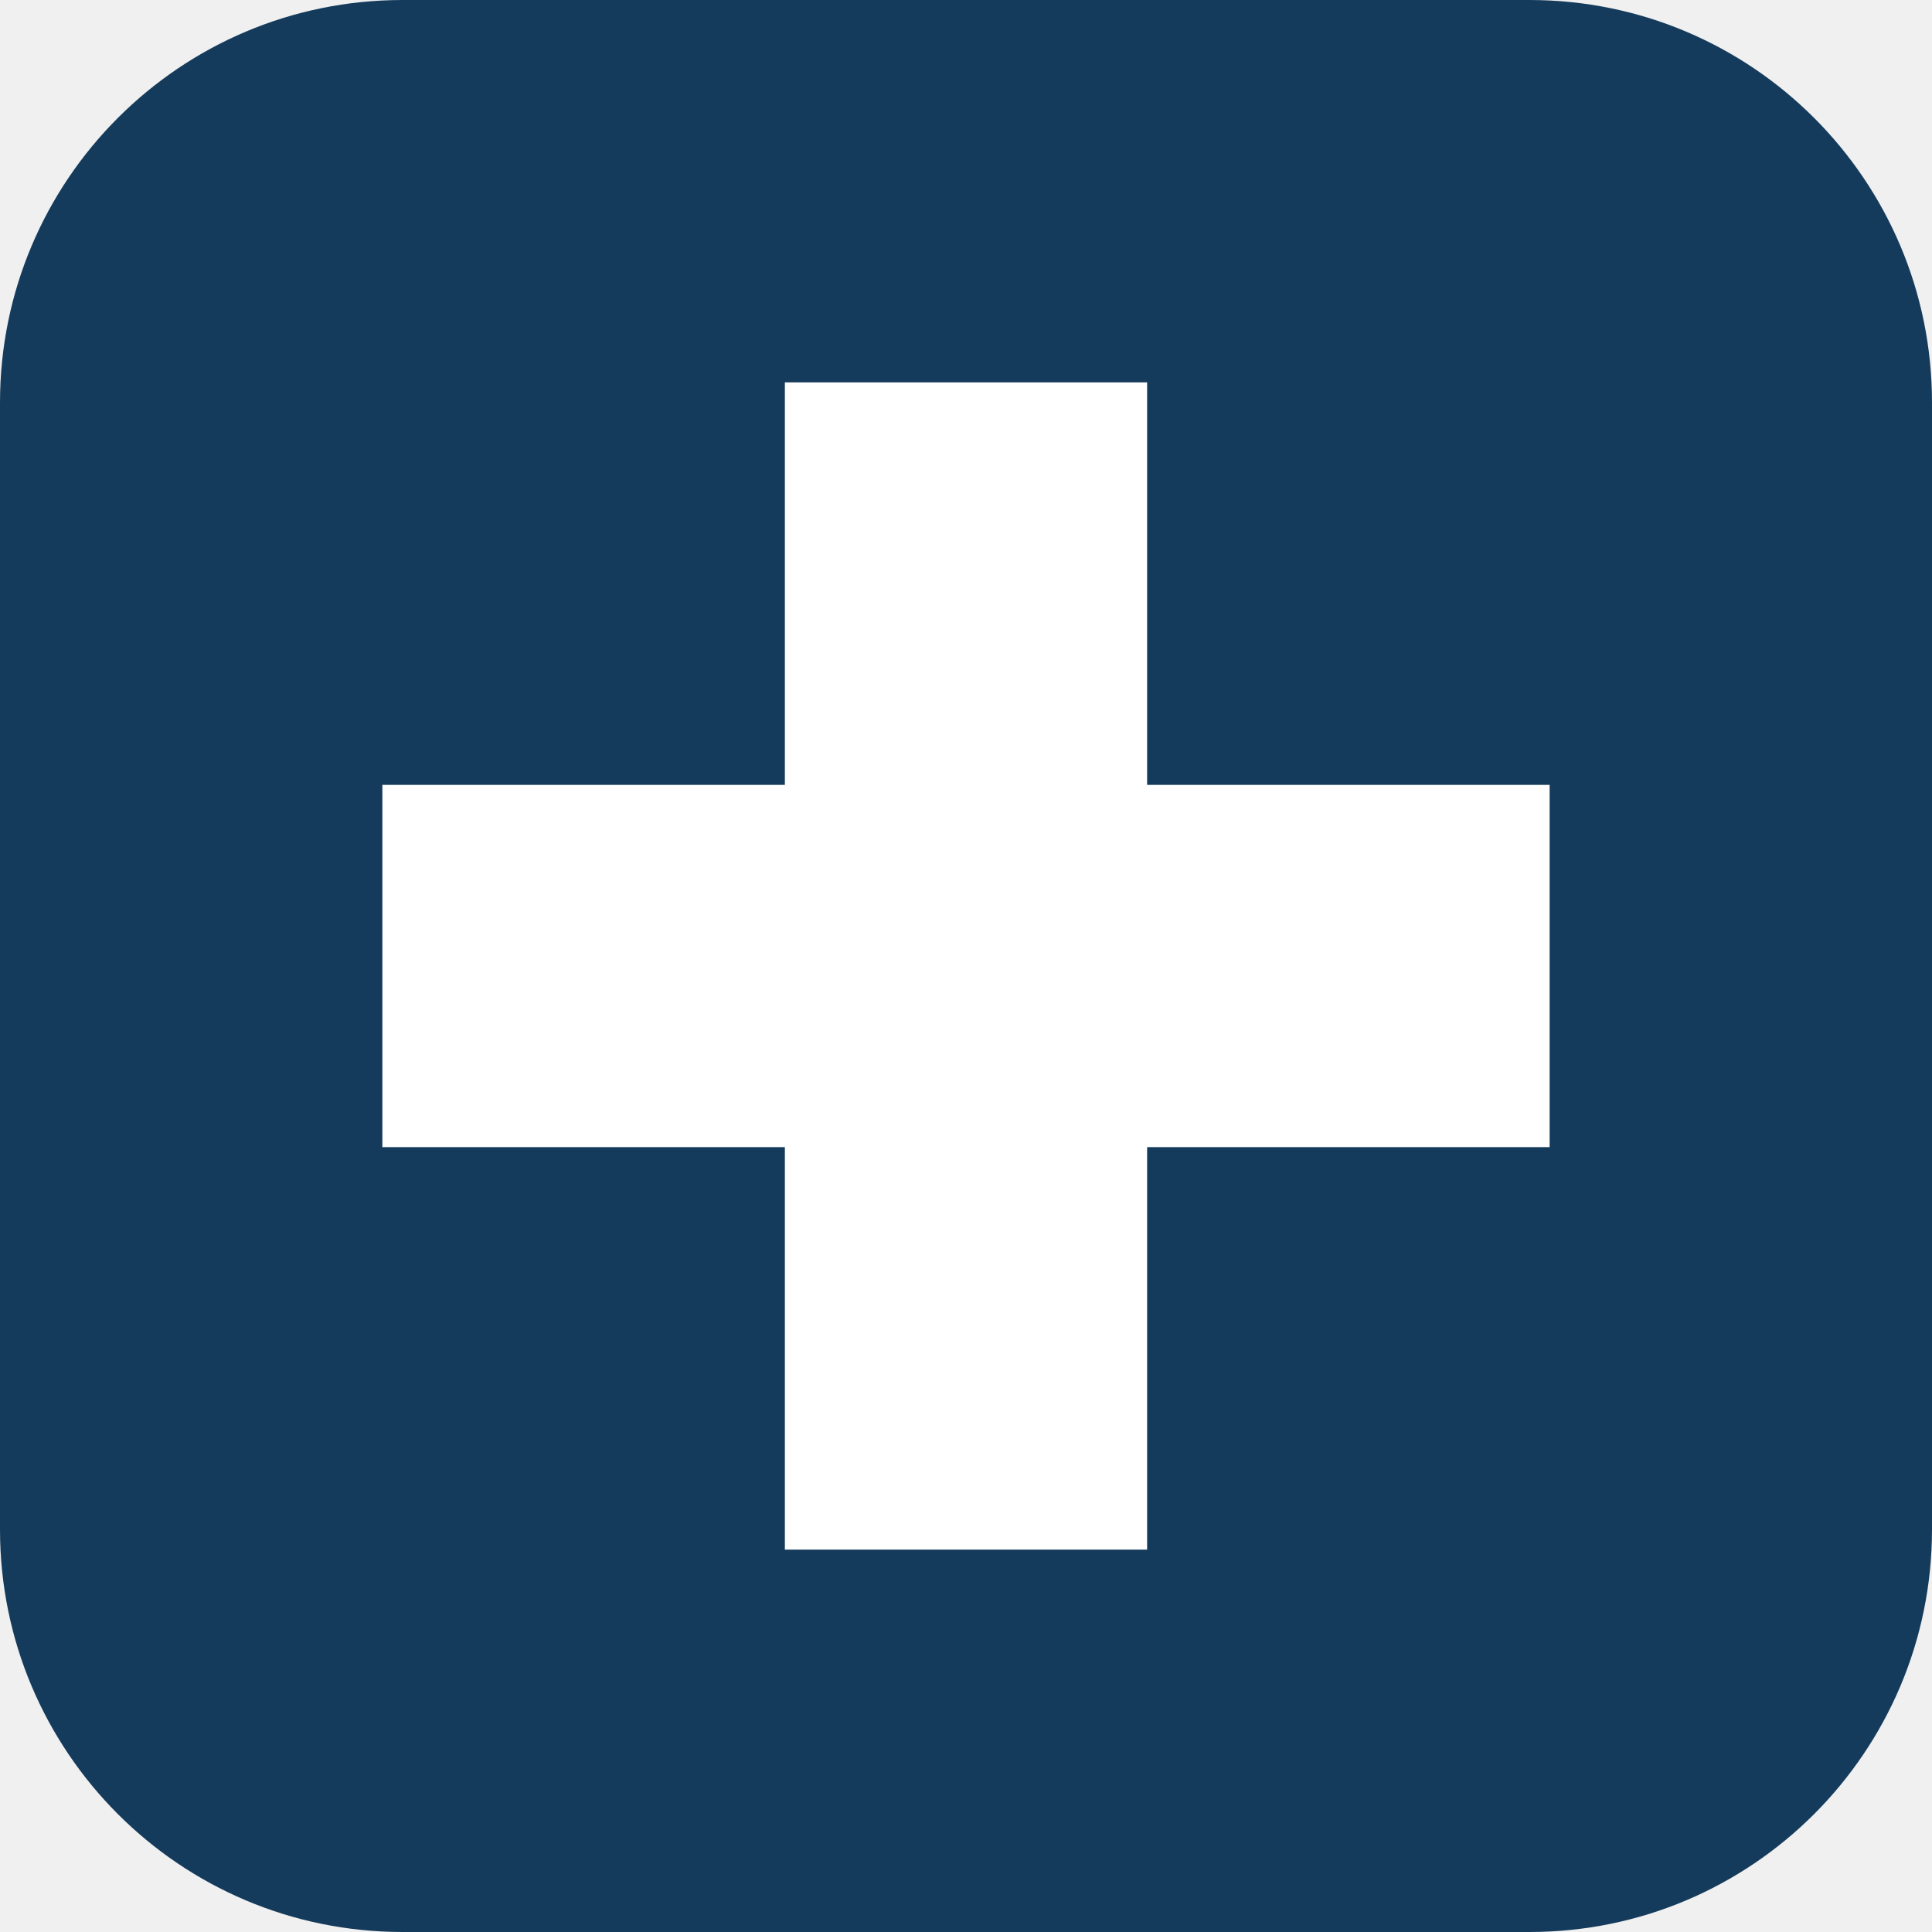
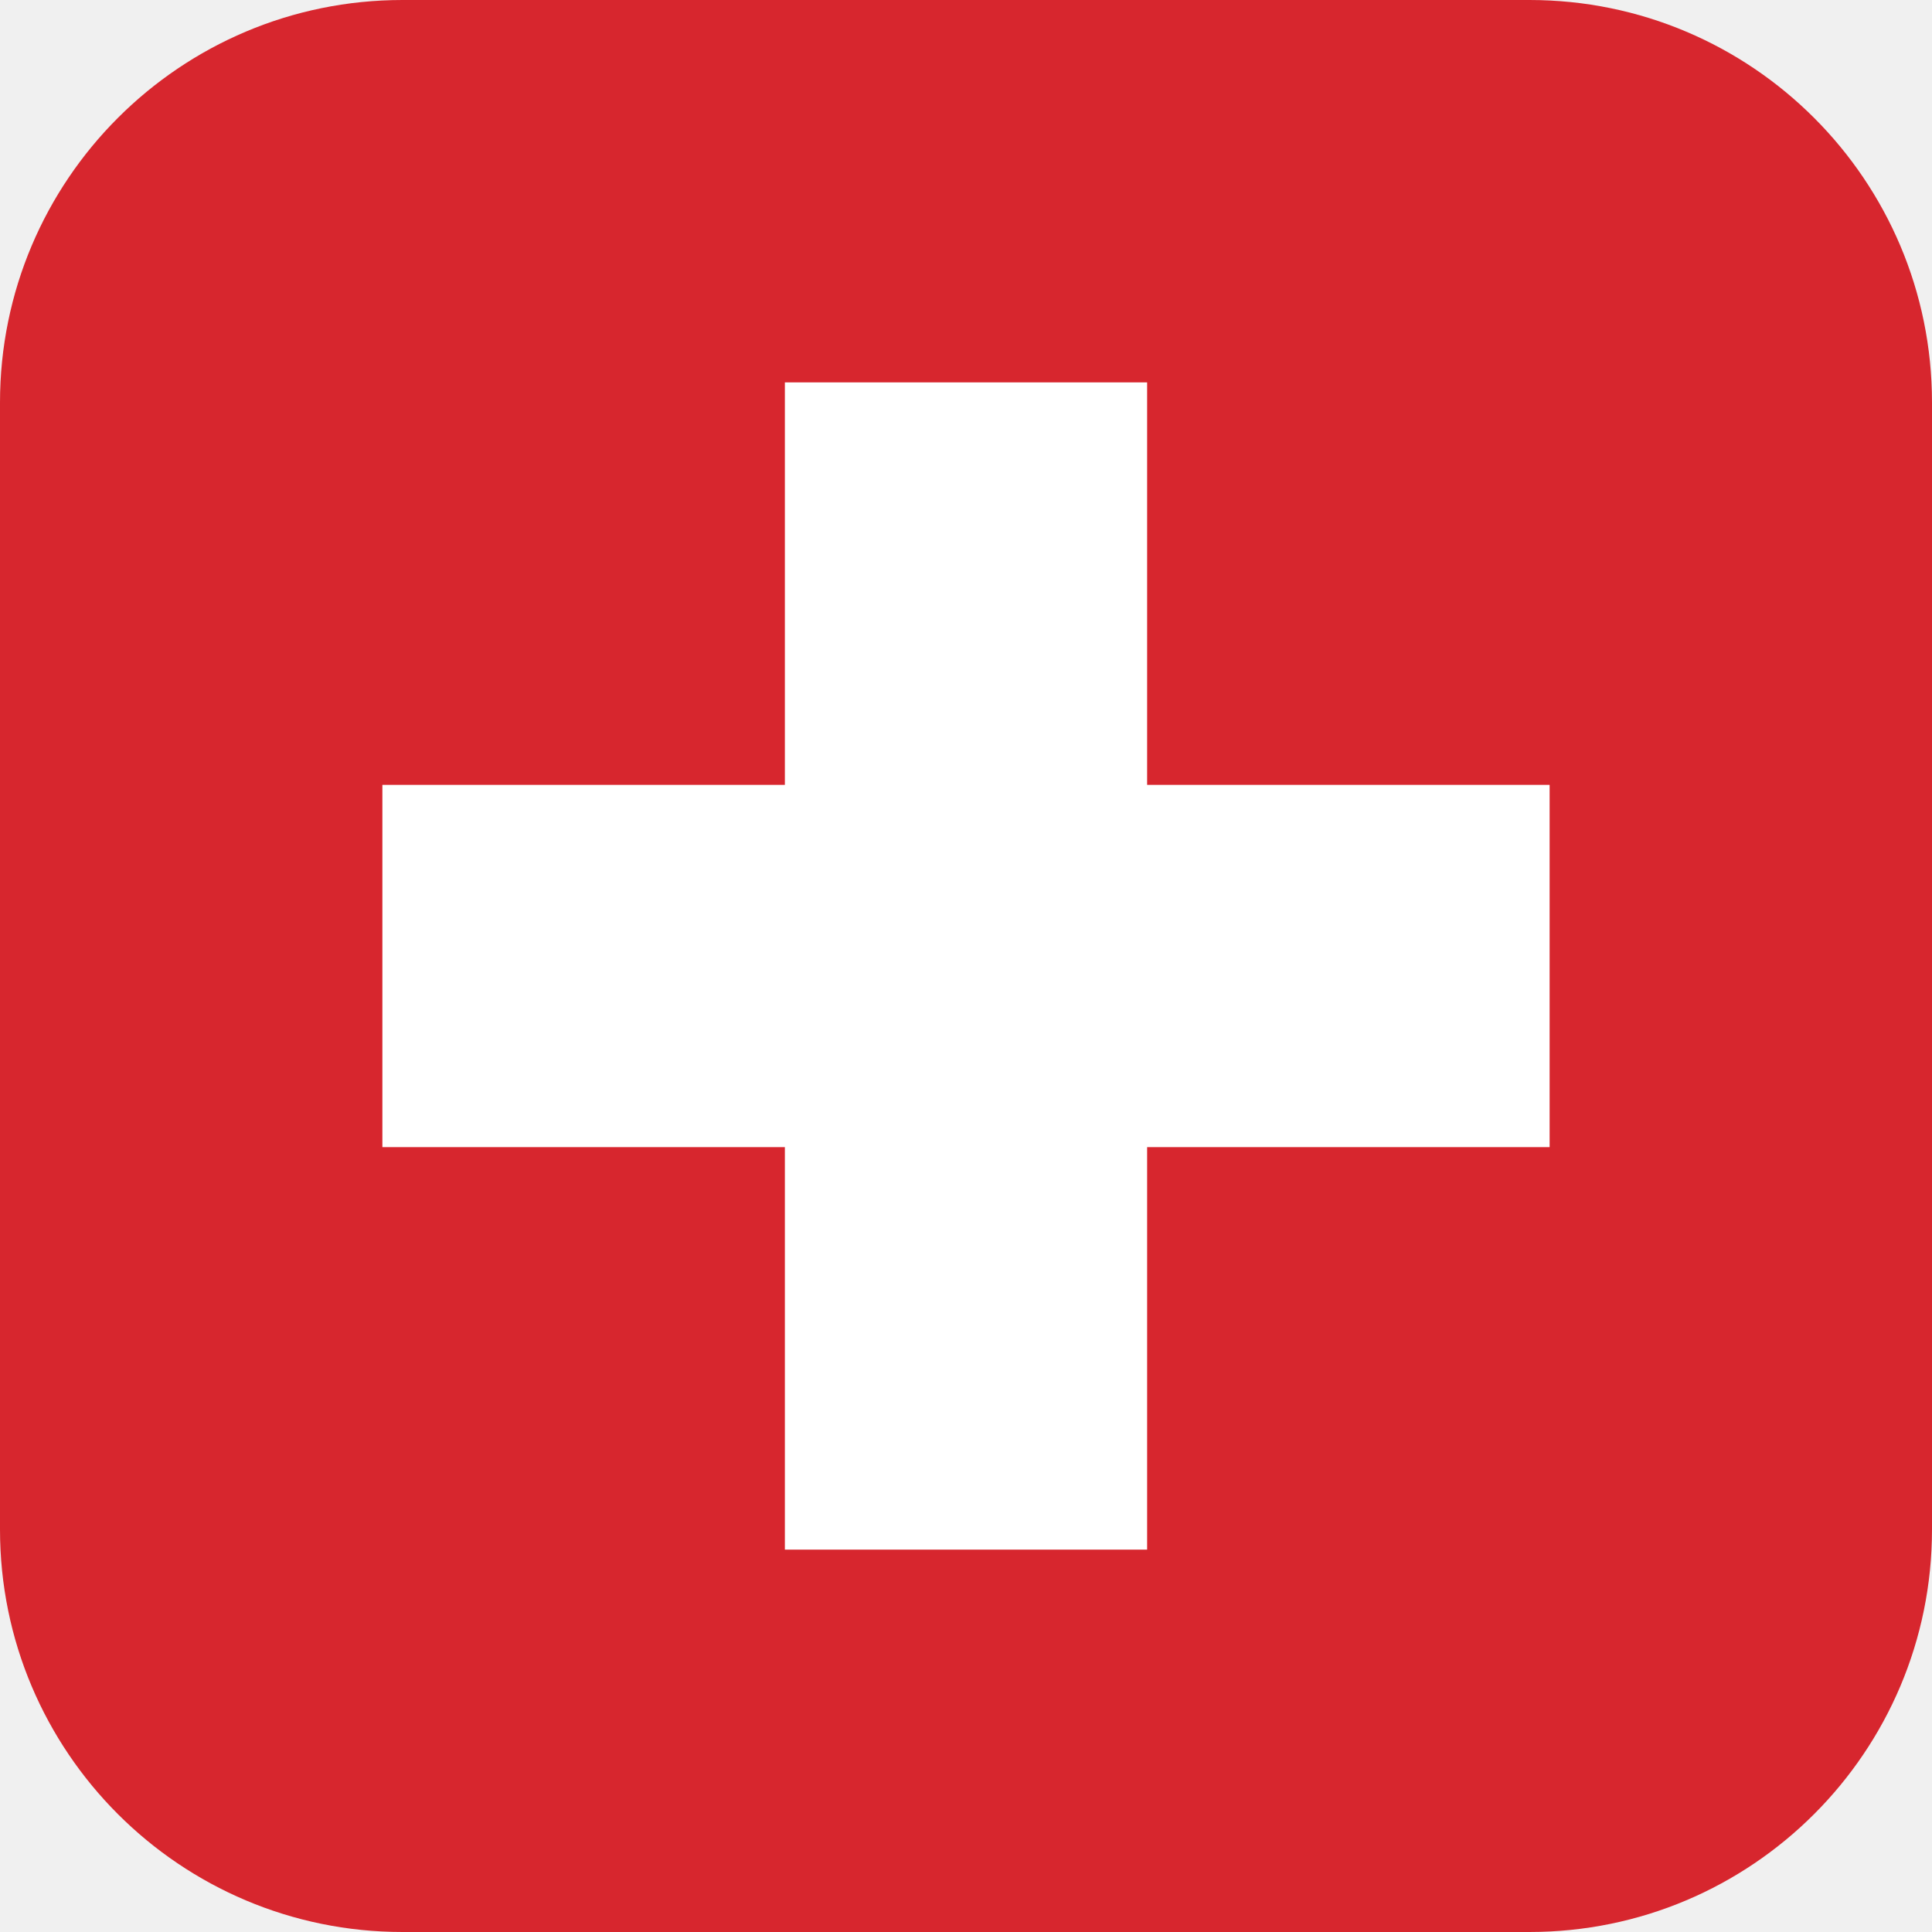
<svg xmlns="http://www.w3.org/2000/svg" viewBox="0 0 192 192">
-   <rect width="192" height="192" rx="40" fill="#153b5c" />
+   <rect width="192" height="192" rx="40" fill="#d7262e" />
  <path d="M78 38h36v40h40v36h-40v40H78v-40H38V78h40z" fill="#fff" />
</svg>
